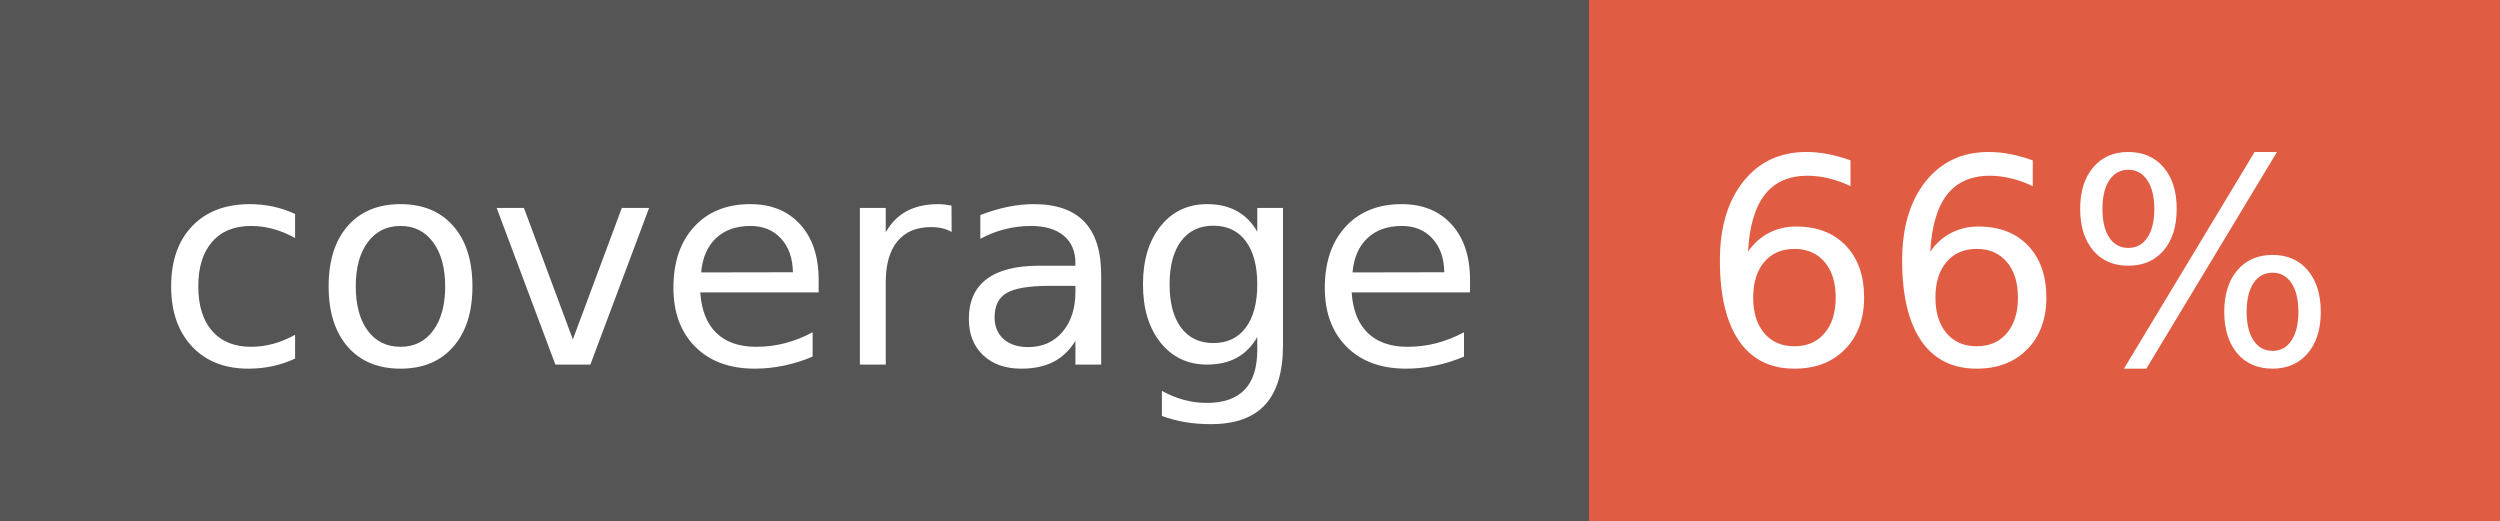
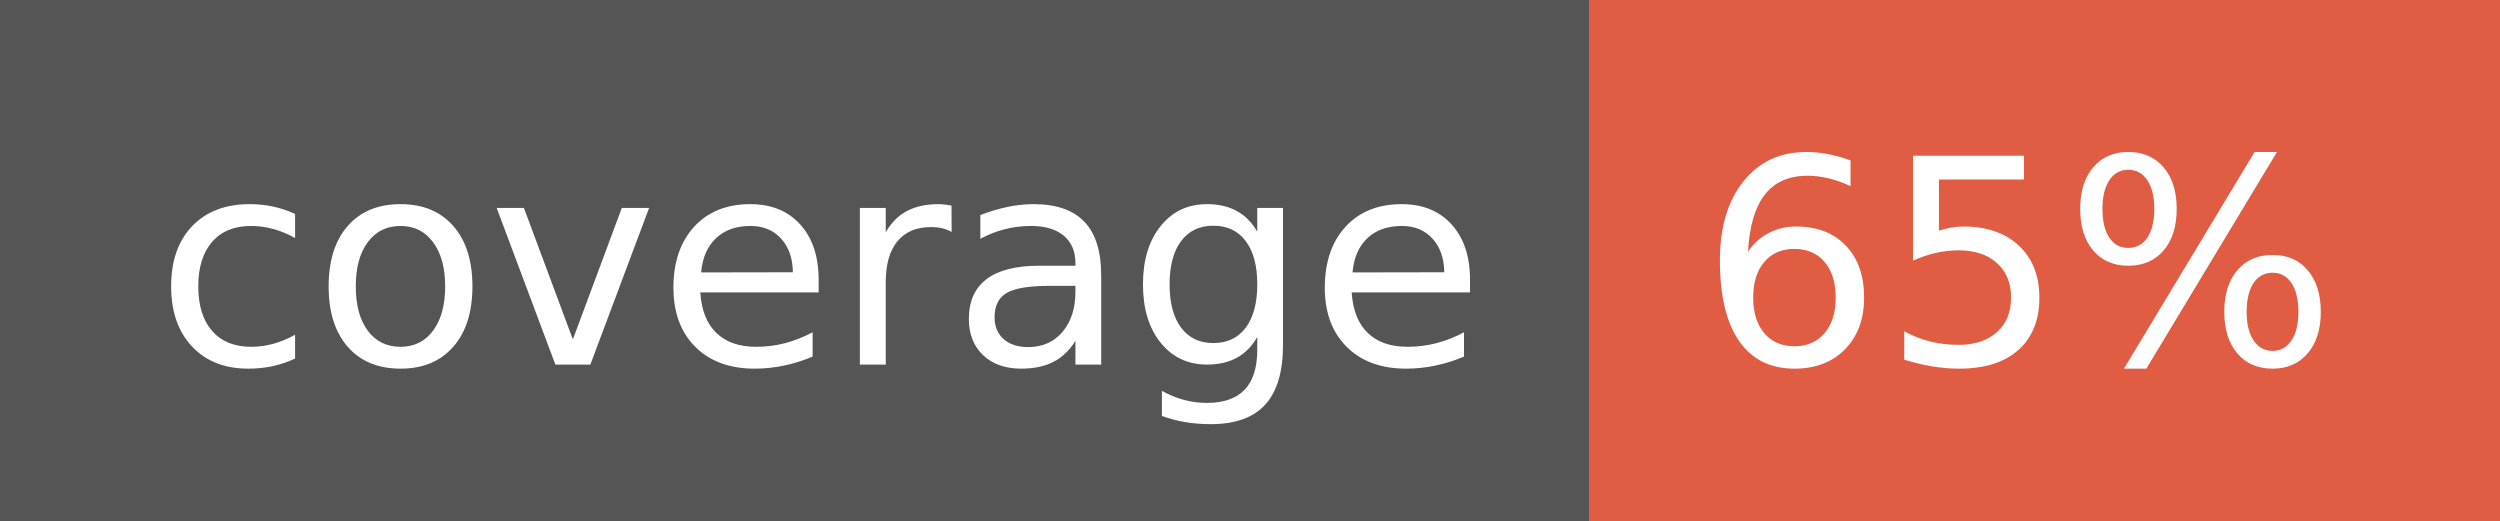
- <svg xmlns="http://www.w3.org/2000/svg" width="96" height="20" role="img" aria-label="coverage: 66%">
+ <svg xmlns="http://www.w3.org/2000/svg" width="96" height="20" role="img" aria-label="coverage: 65%">
  <g shape-rendering="crispEdges">
    <rect width="61" height="20" fill="#555" />
    <rect x="61" width="35" height="20" fill="#e05d44" />
  </g>
  <g fill="#fff" text-anchor="middle" font-family="Verdana,Geneva,DejaVu Sans,sans-serif" text-rendering="geometricPrecision" font-size="110">
    <text x="315" y="140" transform="scale(.1)" fill="#fff" textLength="510">coverage</text>
-     <text x="775" y="140" transform="scale(.1)" fill="#fff" textLength="250">66%</text>
+     <text x="775" y="140" transform="scale(.1)" fill="#fff" textLength="250">65%</text>
  </g>
</svg>
